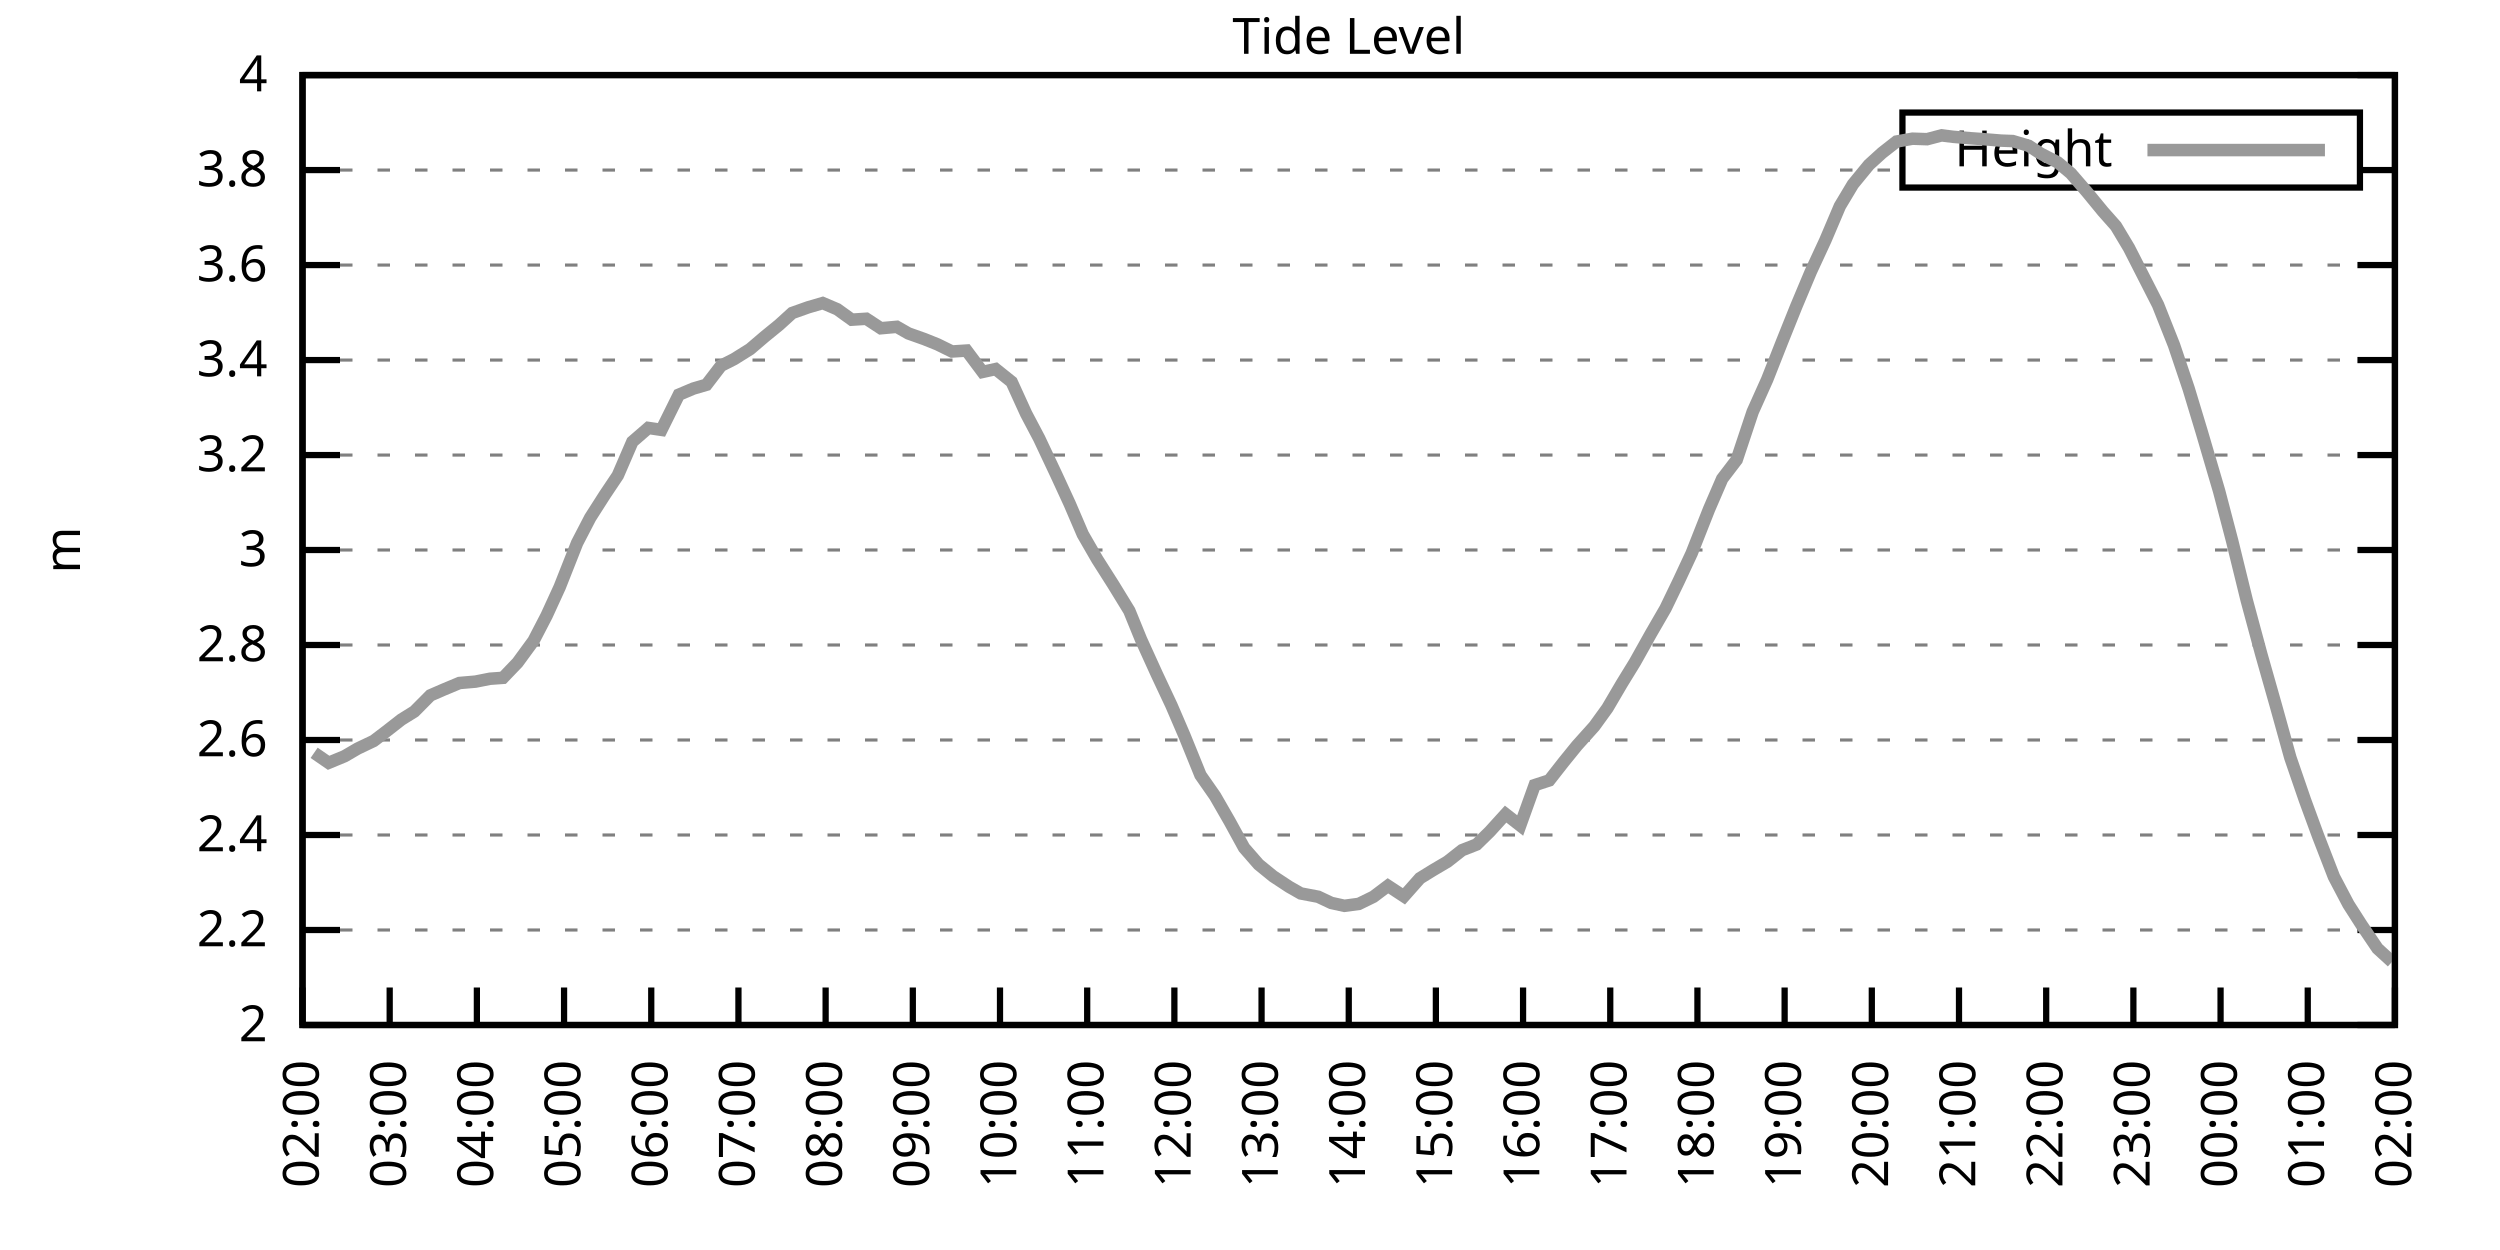
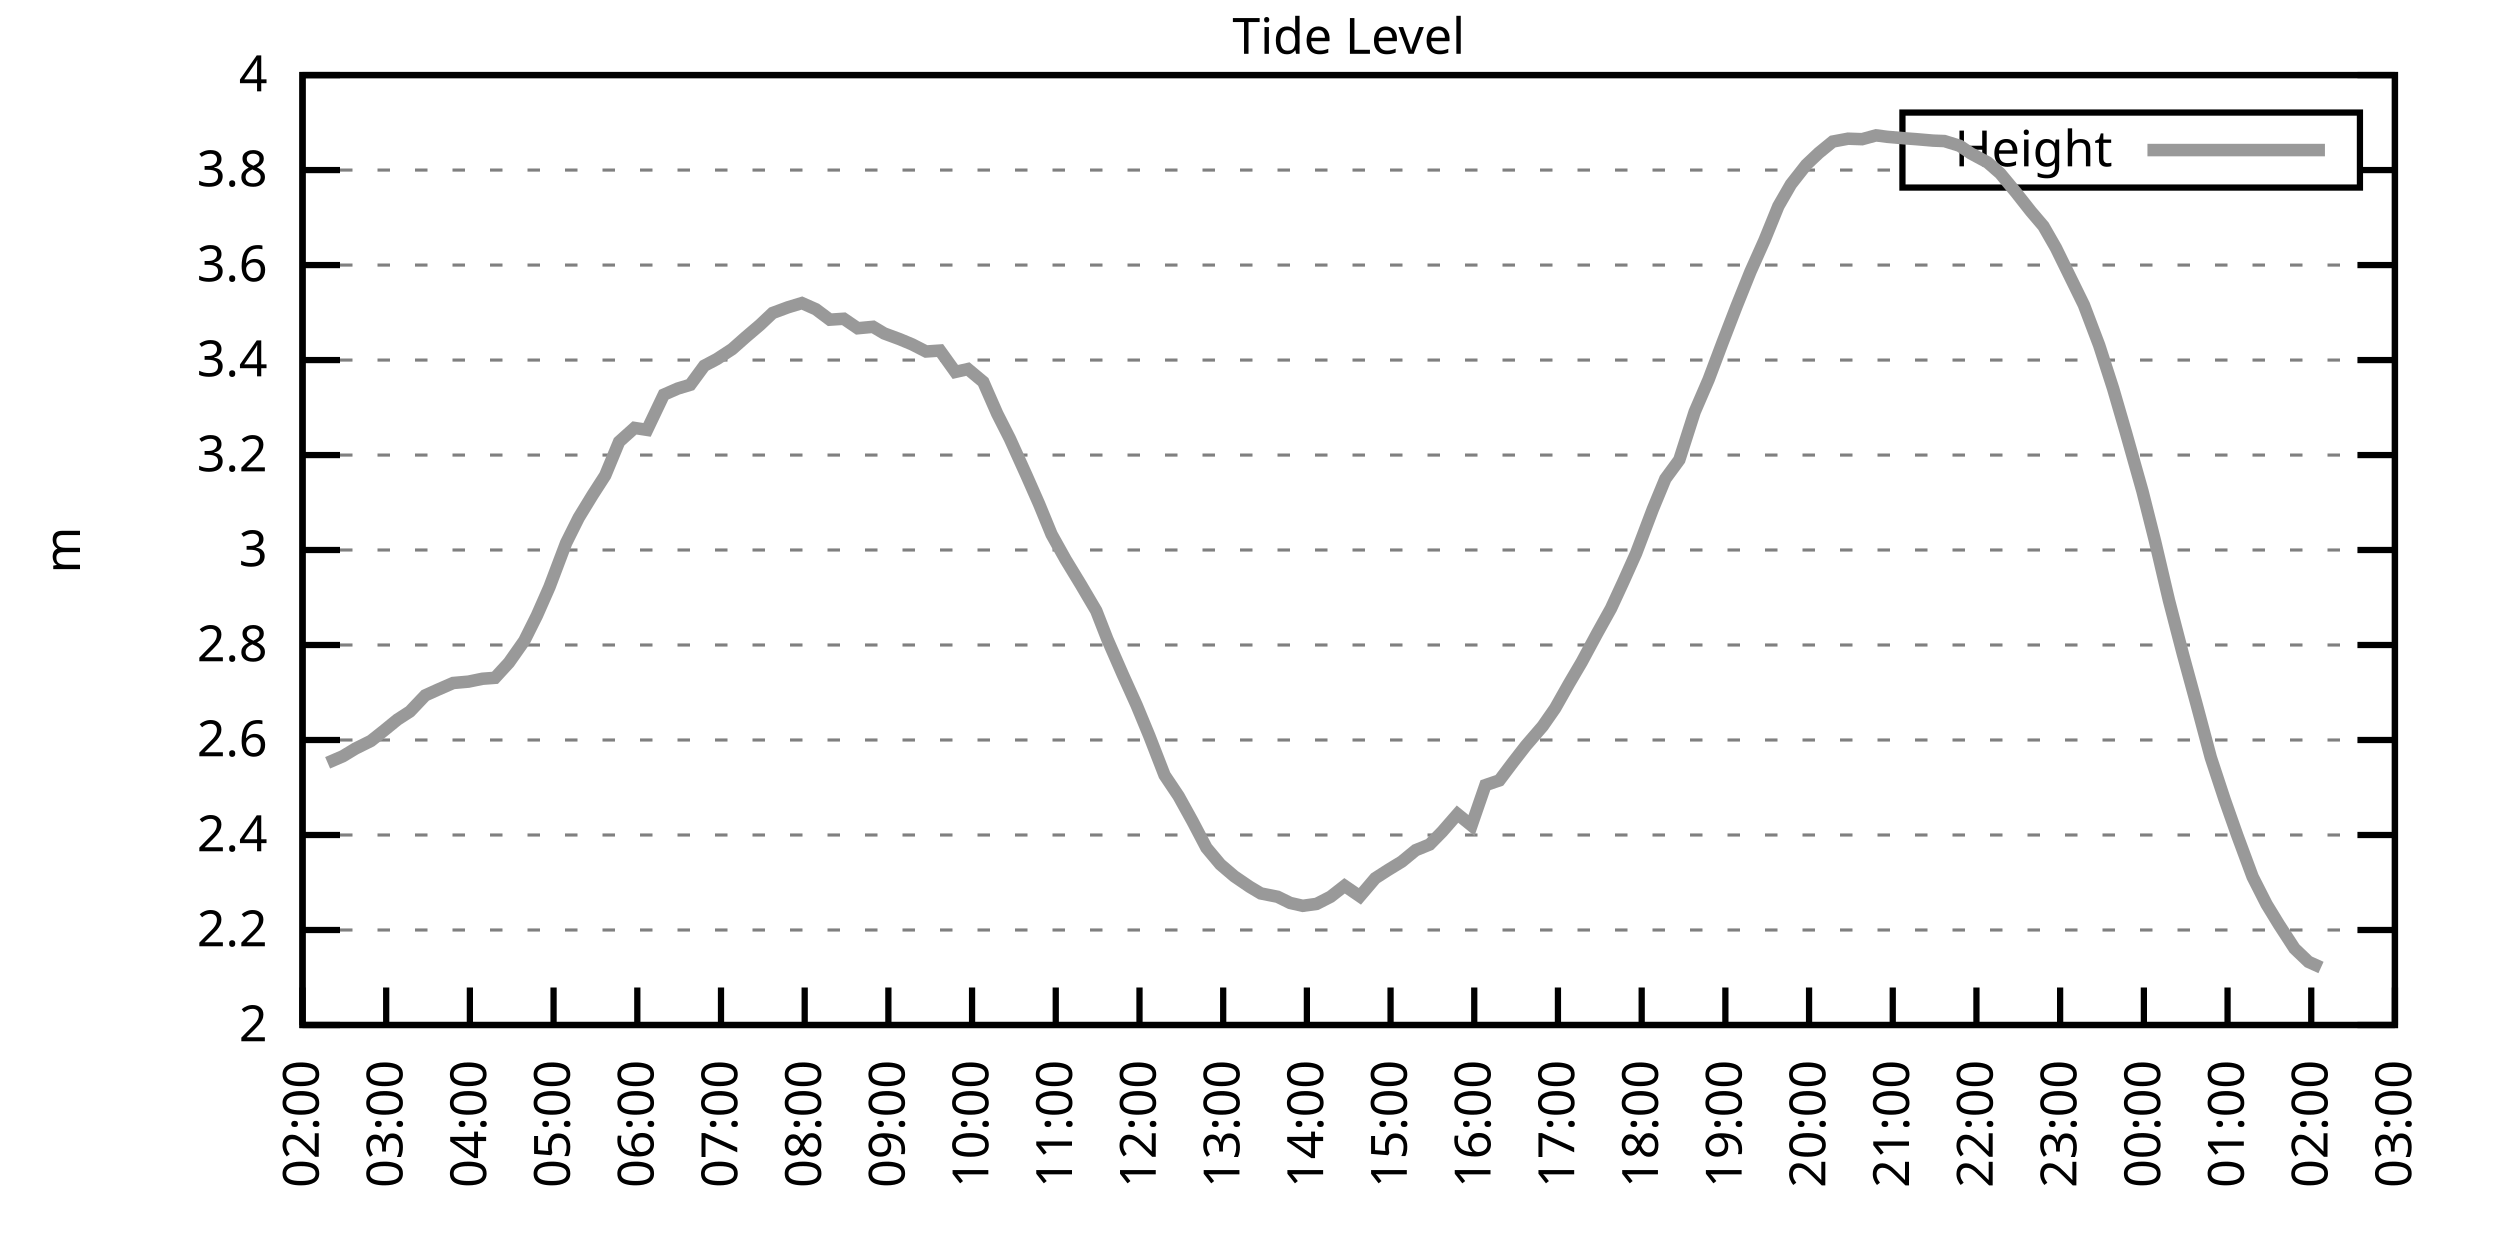
<svg xmlns="http://www.w3.org/2000/svg" xmlns:xlink="http://www.w3.org/1999/xlink" width="400" height="200" viewBox="0 0 400 200">
  <g id="gnuplot_canvas">
    <rect x="0" y="0" width="400" height="200" fill="none" />
    <defs>
      <circle id="gpDot" r="0.5" stroke-width="0.5" stroke="currentColor" />
      <path id="gpPt0" stroke-width="0.333" stroke="currentColor" d="M-1,0 h2 M0,-1 v2" />
      <path id="gpPt1" stroke-width="0.333" stroke="currentColor" d="M-1,-1 L1,1 M1,-1 L-1,1" />
      <path id="gpPt2" stroke-width="0.333" stroke="currentColor" d="M-1,0 L1,0 M0,-1 L0,1 M-1,-1 L1,1 M-1,1 L1,-1" />
      <rect id="gpPt3" stroke-width="0.333" stroke="currentColor" x="-1" y="-1" width="2" height="2" />
      <rect id="gpPt4" stroke-width="0.333" stroke="currentColor" fill="currentColor" x="-1" y="-1" width="2" height="2" />
      <circle id="gpPt5" stroke-width="0.333" stroke="currentColor" cx="0" cy="0" r="1" />
      <use xlink:href="#gpPt5" id="gpPt6" fill="currentColor" stroke="none" />
      <path id="gpPt7" stroke-width="0.333" stroke="currentColor" d="M0,-1.33 L-1.33,0.67 L1.33,0.67 z" />
      <use xlink:href="#gpPt7" id="gpPt8" fill="currentColor" stroke="none" />
      <use xlink:href="#gpPt7" id="gpPt9" stroke="currentColor" transform="rotate(180)" />
      <use xlink:href="#gpPt9" id="gpPt10" fill="currentColor" stroke="none" />
      <use xlink:href="#gpPt3" id="gpPt11" stroke="currentColor" transform="rotate(45)" />
      <use xlink:href="#gpPt11" id="gpPt12" fill="currentColor" stroke="none" />
      <path id="gpPt13" stroke-width="0.333" stroke="currentColor" d="M0,1.330 L1.265,0.411 L0.782,-1.067 L-0.782,-1.076 L-1.265,0.411 z" />
      <use xlink:href="#gpPt13" id="gpPt14" fill="currentColor" stroke="none" />
      <filter id="textbox" filterUnits="objectBoundingBox" x="0" y="0" height="1" width="1">
        <feFlood flood-color="white" flood-opacity="1" result="bgnd" />
        <feComposite in="SourceGraphic" in2="bgnd" operator="atop" />
      </filter>
      <filter id="greybox" filterUnits="objectBoundingBox" x="0" y="0" height="1" width="1">
        <feFlood flood-color="lightgrey" flood-opacity="1" result="grey" />
        <feComposite in="SourceGraphic" in2="grey" operator="atop" />
      </filter>
    </defs>
    <g fill="none" color="white" stroke="currentColor" stroke-width="1.00" stroke-linecap="butt" stroke-linejoin="miter">
</g>
    <g fill="none" color="black" stroke="currentColor" stroke-width="1.00" stroke-linecap="butt" stroke-linejoin="miter">
      <g stroke="none" shape-rendering="crispEdges">
        <polygon fill="rgb(255, 255, 255)" points="48.40,164.00 383.18,164.00 383.18,12.02 48.40,12.02 " />
      </g>
    </g>
    <g fill="none" color="black" stroke="currentColor" stroke-width="1.00" stroke-linecap="butt" stroke-linejoin="miter">
</g>
    <g fill="none" color="black" stroke="black" stroke-width="0.50" stroke-linecap="butt" stroke-linejoin="miter">
</g>
    <g fill="none" color="gray" stroke="currentColor" stroke-width="0.50" stroke-linecap="butt" stroke-linejoin="miter">
      <path stroke="gray" stroke-dasharray="2,4" class="gridline" d="M48.40,164.00 L383.19,164.00  " />
    </g>
    <g fill="none" color="gray" stroke="gray" stroke-width="1.00" stroke-linecap="butt" stroke-linejoin="miter">
</g>
    <g fill="none" color="black" stroke="currentColor" stroke-width="1.00" stroke-linecap="butt" stroke-linejoin="miter">
      <path stroke="black" d="M48.40,164.00 L54.40,164.00 M383.19,164.00 L377.19,164.00  " />
      <g transform="translate(42.80,166.60)" stroke="none" fill="black" font-family="Sans" font-size="8.00" text-anchor="end">
        <text>
          <tspan font-family="Sans"> 2</tspan>
        </text>
      </g>
    </g>
    <g fill="none" color="black" stroke="currentColor" stroke-width="1.00" stroke-linecap="butt" stroke-linejoin="miter">
</g>
    <g fill="none" color="black" stroke="black" stroke-width="0.50" stroke-linecap="butt" stroke-linejoin="miter">
</g>
    <g fill="none" color="gray" stroke="currentColor" stroke-width="0.50" stroke-linecap="butt" stroke-linejoin="miter">
      <path stroke="gray" stroke-dasharray="2,4" class="gridline" d="M48.40,148.80 L383.19,148.80  " />
    </g>
    <g fill="none" color="gray" stroke="gray" stroke-width="1.00" stroke-linecap="butt" stroke-linejoin="miter">
</g>
    <g fill="none" color="black" stroke="currentColor" stroke-width="1.00" stroke-linecap="butt" stroke-linejoin="miter">
      <path stroke="black" d="M48.40,148.80 L54.40,148.80 M383.19,148.80 L377.19,148.80  " />
      <g transform="translate(42.80,151.40)" stroke="none" fill="black" font-family="Sans" font-size="8.00" text-anchor="end">
        <text>
          <tspan font-family="Sans"> 2.2</tspan>
        </text>
      </g>
    </g>
    <g fill="none" color="black" stroke="currentColor" stroke-width="1.00" stroke-linecap="butt" stroke-linejoin="miter">
</g>
    <g fill="none" color="black" stroke="black" stroke-width="0.50" stroke-linecap="butt" stroke-linejoin="miter">
</g>
    <g fill="none" color="gray" stroke="currentColor" stroke-width="0.50" stroke-linecap="butt" stroke-linejoin="miter">
      <path stroke="gray" stroke-dasharray="2,4" class="gridline" d="M48.40,133.60 L383.19,133.60  " />
    </g>
    <g fill="none" color="gray" stroke="gray" stroke-width="1.00" stroke-linecap="butt" stroke-linejoin="miter">
</g>
    <g fill="none" color="black" stroke="currentColor" stroke-width="1.00" stroke-linecap="butt" stroke-linejoin="miter">
      <path stroke="black" d="M48.40,133.60 L54.40,133.60 M383.19,133.60 L377.19,133.60  " />
      <g transform="translate(42.80,136.20)" stroke="none" fill="black" font-family="Sans" font-size="8.00" text-anchor="end">
        <text>
          <tspan font-family="Sans"> 2.4</tspan>
        </text>
      </g>
    </g>
    <g fill="none" color="black" stroke="currentColor" stroke-width="1.00" stroke-linecap="butt" stroke-linejoin="miter">
</g>
    <g fill="none" color="black" stroke="black" stroke-width="0.50" stroke-linecap="butt" stroke-linejoin="miter">
</g>
    <g fill="none" color="gray" stroke="currentColor" stroke-width="0.50" stroke-linecap="butt" stroke-linejoin="miter">
      <path stroke="gray" stroke-dasharray="2,4" class="gridline" d="M48.40,118.40 L383.19,118.40  " />
    </g>
    <g fill="none" color="gray" stroke="gray" stroke-width="1.00" stroke-linecap="butt" stroke-linejoin="miter">
</g>
    <g fill="none" color="black" stroke="currentColor" stroke-width="1.00" stroke-linecap="butt" stroke-linejoin="miter">
      <path stroke="black" d="M48.40,118.40 L54.40,118.40 M383.19,118.40 L377.19,118.40  " />
      <g transform="translate(42.80,121.00)" stroke="none" fill="black" font-family="Sans" font-size="8.00" text-anchor="end">
        <text>
          <tspan font-family="Sans"> 2.6</tspan>
        </text>
      </g>
    </g>
    <g fill="none" color="black" stroke="currentColor" stroke-width="1.00" stroke-linecap="butt" stroke-linejoin="miter">
</g>
    <g fill="none" color="black" stroke="black" stroke-width="0.50" stroke-linecap="butt" stroke-linejoin="miter">
</g>
    <g fill="none" color="gray" stroke="currentColor" stroke-width="0.50" stroke-linecap="butt" stroke-linejoin="miter">
      <path stroke="gray" stroke-dasharray="2,4" class="gridline" d="M48.40,103.20 L383.19,103.20  " />
    </g>
    <g fill="none" color="gray" stroke="gray" stroke-width="1.00" stroke-linecap="butt" stroke-linejoin="miter">
</g>
    <g fill="none" color="black" stroke="currentColor" stroke-width="1.00" stroke-linecap="butt" stroke-linejoin="miter">
      <path stroke="black" d="M48.40,103.20 L54.40,103.20 M383.19,103.20 L377.19,103.20  " />
      <g transform="translate(42.80,105.80)" stroke="none" fill="black" font-family="Sans" font-size="8.00" text-anchor="end">
        <text>
          <tspan font-family="Sans"> 2.8</tspan>
        </text>
      </g>
    </g>
    <g fill="none" color="black" stroke="currentColor" stroke-width="1.00" stroke-linecap="butt" stroke-linejoin="miter">
</g>
    <g fill="none" color="black" stroke="black" stroke-width="0.50" stroke-linecap="butt" stroke-linejoin="miter">
</g>
    <g fill="none" color="gray" stroke="currentColor" stroke-width="0.50" stroke-linecap="butt" stroke-linejoin="miter">
      <path stroke="gray" stroke-dasharray="2,4" class="gridline" d="M48.40,88.00 L383.19,88.00  " />
    </g>
    <g fill="none" color="gray" stroke="gray" stroke-width="1.00" stroke-linecap="butt" stroke-linejoin="miter">
</g>
    <g fill="none" color="black" stroke="currentColor" stroke-width="1.00" stroke-linecap="butt" stroke-linejoin="miter">
      <path stroke="black" d="M48.40,88.00 L54.40,88.00 M383.19,88.00 L377.19,88.00  " />
      <g transform="translate(42.80,90.60)" stroke="none" fill="black" font-family="Sans" font-size="8.00" text-anchor="end">
        <text>
          <tspan font-family="Sans"> 3</tspan>
        </text>
      </g>
    </g>
    <g fill="none" color="black" stroke="currentColor" stroke-width="1.00" stroke-linecap="butt" stroke-linejoin="miter">
</g>
    <g fill="none" color="black" stroke="black" stroke-width="0.50" stroke-linecap="butt" stroke-linejoin="miter">
</g>
    <g fill="none" color="gray" stroke="currentColor" stroke-width="0.50" stroke-linecap="butt" stroke-linejoin="miter">
      <path stroke="gray" stroke-dasharray="2,4" class="gridline" d="M48.40,72.81 L383.19,72.81  " />
    </g>
    <g fill="none" color="gray" stroke="gray" stroke-width="1.00" stroke-linecap="butt" stroke-linejoin="miter">
</g>
    <g fill="none" color="black" stroke="currentColor" stroke-width="1.00" stroke-linecap="butt" stroke-linejoin="miter">
      <path stroke="black" d="M48.40,72.81 L54.40,72.81 M383.19,72.81 L377.19,72.81  " />
      <g transform="translate(42.80,75.41)" stroke="none" fill="black" font-family="Sans" font-size="8.00" text-anchor="end">
        <text>
          <tspan font-family="Sans"> 3.2</tspan>
        </text>
      </g>
    </g>
    <g fill="none" color="black" stroke="currentColor" stroke-width="1.00" stroke-linecap="butt" stroke-linejoin="miter">
</g>
    <g fill="none" color="black" stroke="black" stroke-width="0.50" stroke-linecap="butt" stroke-linejoin="miter">
</g>
    <g fill="none" color="gray" stroke="currentColor" stroke-width="0.50" stroke-linecap="butt" stroke-linejoin="miter">
      <path stroke="gray" stroke-dasharray="2,4" class="gridline" d="M48.40,57.61 L383.19,57.61  " />
    </g>
    <g fill="none" color="gray" stroke="gray" stroke-width="1.00" stroke-linecap="butt" stroke-linejoin="miter">
</g>
    <g fill="none" color="black" stroke="currentColor" stroke-width="1.00" stroke-linecap="butt" stroke-linejoin="miter">
      <path stroke="black" d="M48.40,57.61 L54.40,57.61 M383.19,57.61 L377.19,57.61  " />
      <g transform="translate(42.80,60.21)" stroke="none" fill="black" font-family="Sans" font-size="8.00" text-anchor="end">
        <text>
          <tspan font-family="Sans"> 3.4</tspan>
        </text>
      </g>
    </g>
    <g fill="none" color="black" stroke="currentColor" stroke-width="1.00" stroke-linecap="butt" stroke-linejoin="miter">
</g>
    <g fill="none" color="black" stroke="black" stroke-width="0.50" stroke-linecap="butt" stroke-linejoin="miter">
</g>
    <g fill="none" color="gray" stroke="currentColor" stroke-width="0.50" stroke-linecap="butt" stroke-linejoin="miter">
      <path stroke="gray" stroke-dasharray="2,4" class="gridline" d="M48.40,42.41 L383.19,42.41  " />
    </g>
    <g fill="none" color="gray" stroke="gray" stroke-width="1.00" stroke-linecap="butt" stroke-linejoin="miter">
</g>
    <g fill="none" color="black" stroke="currentColor" stroke-width="1.00" stroke-linecap="butt" stroke-linejoin="miter">
      <path stroke="black" d="M48.40,42.41 L54.40,42.41 M383.19,42.41 L377.19,42.41  " />
      <g transform="translate(42.80,45.01)" stroke="none" fill="black" font-family="Sans" font-size="8.00" text-anchor="end">
        <text>
          <tspan font-family="Sans"> 3.6</tspan>
        </text>
      </g>
    </g>
    <g fill="none" color="black" stroke="currentColor" stroke-width="1.00" stroke-linecap="butt" stroke-linejoin="miter">
</g>
    <g fill="none" color="black" stroke="black" stroke-width="0.50" stroke-linecap="butt" stroke-linejoin="miter">
</g>
    <g fill="none" color="gray" stroke="currentColor" stroke-width="0.50" stroke-linecap="butt" stroke-linejoin="miter">
      <path stroke="gray" stroke-dasharray="2,4" class="gridline" d="M48.40,27.21 L304.39,27.21 M377.59,27.21 L383.19,27.21  " />
    </g>
    <g fill="none" color="gray" stroke="gray" stroke-width="1.00" stroke-linecap="butt" stroke-linejoin="miter">
</g>
    <g fill="none" color="black" stroke="currentColor" stroke-width="1.00" stroke-linecap="butt" stroke-linejoin="miter">
      <path stroke="black" d="M48.40,27.21 L54.40,27.21 M383.19,27.21 L377.19,27.21  " />
      <g transform="translate(42.80,29.81)" stroke="none" fill="black" font-family="Sans" font-size="8.00" text-anchor="end">
        <text>
          <tspan font-family="Sans"> 3.8</tspan>
        </text>
      </g>
    </g>
    <g fill="none" color="black" stroke="currentColor" stroke-width="1.00" stroke-linecap="butt" stroke-linejoin="miter">
</g>
    <g fill="none" color="black" stroke="black" stroke-width="0.50" stroke-linecap="butt" stroke-linejoin="miter">
</g>
    <g fill="none" color="gray" stroke="currentColor" stroke-width="0.50" stroke-linecap="butt" stroke-linejoin="miter">
      <path stroke="gray" stroke-dasharray="2,4" class="gridline" d="M48.40,12.01 L383.19,12.01  " />
    </g>
    <g fill="none" color="gray" stroke="gray" stroke-width="1.00" stroke-linecap="butt" stroke-linejoin="miter">
</g>
    <g fill="none" color="black" stroke="currentColor" stroke-width="1.00" stroke-linecap="butt" stroke-linejoin="miter">
      <path stroke="black" d="M48.40,12.01 L54.40,12.01 M383.19,12.01 L377.19,12.01  " />
      <g transform="translate(42.80,14.61)" stroke="none" fill="black" font-family="Sans" font-size="8.00" text-anchor="end">
        <text>
          <tspan font-family="Sans"> 4</tspan>
        </text>
      </g>
    </g>
    <g fill="none" color="black" stroke="currentColor" stroke-width="1.00" stroke-linecap="butt" stroke-linejoin="miter">
      <path stroke="black" d="M48.40,164.00 L48.40,158.00  " />
      <g transform="translate(51.00,169.60) rotate(270.00)" stroke="none" fill="black" font-family="Sans" font-size="8.00" text-anchor="end">
        <text>
          <tspan font-family="Sans">02:00</tspan>
        </text>
      </g>
    </g>
    <g fill="none" color="black" stroke="currentColor" stroke-width="1.00" stroke-linecap="butt" stroke-linejoin="miter">
-       <path stroke="black" d="M62.35,164.00 L62.35,158.00  " />
-       <g transform="translate(64.95,169.60) rotate(270.00)" stroke="none" fill="black" font-family="Sans" font-size="8.00" text-anchor="end">
+       <path stroke="black" d="M61.79,164.00 L61.79,158.00  " />
+       <g transform="translate(64.39,169.60) rotate(270.00)" stroke="none" fill="black" font-family="Sans" font-size="8.00" text-anchor="end">
        <text>
          <tspan font-family="Sans">03:00</tspan>
        </text>
      </g>
    </g>
    <g fill="none" color="black" stroke="currentColor" stroke-width="1.00" stroke-linecap="butt" stroke-linejoin="miter">
-       <path stroke="black" d="M76.30,164.00 L76.30,158.00  " />
-       <g transform="translate(78.90,169.60) rotate(270.00)" stroke="none" fill="black" font-family="Sans" font-size="8.00" text-anchor="end">
+       <path stroke="black" d="M75.18,164.00 L75.18,158.00  " />
+       <g transform="translate(77.78,169.60) rotate(270.00)" stroke="none" fill="black" font-family="Sans" font-size="8.00" text-anchor="end">
        <text>
          <tspan font-family="Sans">04:00</tspan>
        </text>
      </g>
    </g>
    <g fill="none" color="black" stroke="currentColor" stroke-width="1.00" stroke-linecap="butt" stroke-linejoin="miter">
-       <path stroke="black" d="M90.25,164.00 L90.25,158.00  " />
-       <g transform="translate(92.85,169.60) rotate(270.00)" stroke="none" fill="black" font-family="Sans" font-size="8.00" text-anchor="end">
+       <path stroke="black" d="M88.57,164.00 L88.57,158.00  " />
+       <g transform="translate(91.17,169.60) rotate(270.00)" stroke="none" fill="black" font-family="Sans" font-size="8.00" text-anchor="end">
        <text>
          <tspan font-family="Sans">05:00</tspan>
        </text>
      </g>
    </g>
    <g fill="none" color="black" stroke="currentColor" stroke-width="1.00" stroke-linecap="butt" stroke-linejoin="miter">
-       <path stroke="black" d="M104.20,164.00 L104.20,158.00  " />
-       <g transform="translate(106.80,169.60) rotate(270.00)" stroke="none" fill="black" font-family="Sans" font-size="8.00" text-anchor="end">
+       <path stroke="black" d="M101.97,164.00 L101.97,158.00  " />
+       <g transform="translate(104.57,169.60) rotate(270.00)" stroke="none" fill="black" font-family="Sans" font-size="8.00" text-anchor="end">
        <text>
          <tspan font-family="Sans">06:00</tspan>
        </text>
      </g>
    </g>
    <g fill="none" color="black" stroke="currentColor" stroke-width="1.00" stroke-linecap="butt" stroke-linejoin="miter">
-       <path stroke="black" d="M118.15,164.00 L118.15,158.00  " />
-       <g transform="translate(120.75,169.60) rotate(270.00)" stroke="none" fill="black" font-family="Sans" font-size="8.00" text-anchor="end">
+       <path stroke="black" d="M115.36,164.00 L115.36,158.00  " />
+       <g transform="translate(117.96,169.60) rotate(270.00)" stroke="none" fill="black" font-family="Sans" font-size="8.00" text-anchor="end">
        <text>
          <tspan font-family="Sans">07:00</tspan>
        </text>
      </g>
    </g>
    <g fill="none" color="black" stroke="currentColor" stroke-width="1.00" stroke-linecap="butt" stroke-linejoin="miter">
-       <path stroke="black" d="M132.10,164.00 L132.10,158.00  " />
-       <g transform="translate(134.70,169.60) rotate(270.00)" stroke="none" fill="black" font-family="Sans" font-size="8.00" text-anchor="end">
+       <path stroke="black" d="M128.75,164.00 L128.75,158.00  " />
+       <g transform="translate(131.35,169.60) rotate(270.00)" stroke="none" fill="black" font-family="Sans" font-size="8.00" text-anchor="end">
        <text>
          <tspan font-family="Sans">08:00</tspan>
        </text>
      </g>
    </g>
    <g fill="none" color="black" stroke="currentColor" stroke-width="1.00" stroke-linecap="butt" stroke-linejoin="miter">
-       <path stroke="black" d="M146.05,164.00 L146.05,158.00  " />
-       <g transform="translate(148.65,169.60) rotate(270.00)" stroke="none" fill="black" font-family="Sans" font-size="8.00" text-anchor="end">
+       <path stroke="black" d="M142.14,164.00 L142.14,158.00  " />
+       <g transform="translate(144.74,169.60) rotate(270.00)" stroke="none" fill="black" font-family="Sans" font-size="8.00" text-anchor="end">
        <text>
          <tspan font-family="Sans">09:00</tspan>
        </text>
      </g>
    </g>
    <g fill="none" color="black" stroke="currentColor" stroke-width="1.00" stroke-linecap="butt" stroke-linejoin="miter">
-       <path stroke="black" d="M160.00,164.00 L160.00,158.00  " />
-       <g transform="translate(162.60,169.60) rotate(270.00)" stroke="none" fill="black" font-family="Sans" font-size="8.00" text-anchor="end">
+       <path stroke="black" d="M155.53,164.00 L155.53,158.00  " />
+       <g transform="translate(158.13,169.60) rotate(270.00)" stroke="none" fill="black" font-family="Sans" font-size="8.00" text-anchor="end">
        <text>
          <tspan font-family="Sans">10:00</tspan>
        </text>
      </g>
    </g>
    <g fill="none" color="black" stroke="currentColor" stroke-width="1.00" stroke-linecap="butt" stroke-linejoin="miter">
-       <path stroke="black" d="M173.95,164.00 L173.95,158.00  " />
-       <g transform="translate(176.55,169.60) rotate(270.00)" stroke="none" fill="black" font-family="Sans" font-size="8.00" text-anchor="end">
+       <path stroke="black" d="M168.92,164.00 L168.92,158.00  " />
+       <g transform="translate(171.52,169.60) rotate(270.00)" stroke="none" fill="black" font-family="Sans" font-size="8.00" text-anchor="end">
        <text>
          <tspan font-family="Sans">11:00</tspan>
        </text>
      </g>
    </g>
    <g fill="none" color="black" stroke="currentColor" stroke-width="1.00" stroke-linecap="butt" stroke-linejoin="miter">
-       <path stroke="black" d="M187.90,164.00 L187.90,158.00  " />
-       <g transform="translate(190.50,169.60) rotate(270.00)" stroke="none" fill="black" font-family="Sans" font-size="8.00" text-anchor="end">
+       <path stroke="black" d="M182.32,164.00 L182.32,158.00  " />
+       <g transform="translate(184.92,169.60) rotate(270.00)" stroke="none" fill="black" font-family="Sans" font-size="8.00" text-anchor="end">
        <text>
          <tspan font-family="Sans">12:00</tspan>
        </text>
      </g>
    </g>
    <g fill="none" color="black" stroke="currentColor" stroke-width="1.00" stroke-linecap="butt" stroke-linejoin="miter">
-       <path stroke="black" d="M201.85,164.00 L201.85,158.00  " />
-       <g transform="translate(204.45,169.60) rotate(270.00)" stroke="none" fill="black" font-family="Sans" font-size="8.00" text-anchor="end">
+       <path stroke="black" d="M195.71,164.00 L195.71,158.00  " />
+       <g transform="translate(198.31,169.60) rotate(270.00)" stroke="none" fill="black" font-family="Sans" font-size="8.00" text-anchor="end">
        <text>
          <tspan font-family="Sans">13:00</tspan>
        </text>
      </g>
    </g>
    <g fill="none" color="black" stroke="currentColor" stroke-width="1.00" stroke-linecap="butt" stroke-linejoin="miter">
-       <path stroke="black" d="M215.80,164.00 L215.80,158.00  " />
-       <g transform="translate(218.40,169.60) rotate(270.00)" stroke="none" fill="black" font-family="Sans" font-size="8.00" text-anchor="end">
+       <path stroke="black" d="M209.10,164.00 L209.10,158.00  " />
+       <g transform="translate(211.70,169.60) rotate(270.00)" stroke="none" fill="black" font-family="Sans" font-size="8.00" text-anchor="end">
        <text>
          <tspan font-family="Sans">14:00</tspan>
        </text>
      </g>
    </g>
    <g fill="none" color="black" stroke="currentColor" stroke-width="1.00" stroke-linecap="butt" stroke-linejoin="miter">
-       <path stroke="black" d="M229.74,164.00 L229.74,158.00  " />
-       <g transform="translate(232.34,169.60) rotate(270.00)" stroke="none" fill="black" font-family="Sans" font-size="8.00" text-anchor="end">
+       <path stroke="black" d="M222.49,164.00 L222.49,158.00  " />
+       <g transform="translate(225.09,169.60) rotate(270.00)" stroke="none" fill="black" font-family="Sans" font-size="8.00" text-anchor="end">
        <text>
          <tspan font-family="Sans">15:00</tspan>
        </text>
      </g>
    </g>
    <g fill="none" color="black" stroke="currentColor" stroke-width="1.00" stroke-linecap="butt" stroke-linejoin="miter">
-       <path stroke="black" d="M243.69,164.00 L243.69,158.00  " />
-       <g transform="translate(246.29,169.60) rotate(270.00)" stroke="none" fill="black" font-family="Sans" font-size="8.00" text-anchor="end">
+       <path stroke="black" d="M235.88,164.00 L235.88,158.00  " />
+       <g transform="translate(238.48,169.60) rotate(270.00)" stroke="none" fill="black" font-family="Sans" font-size="8.00" text-anchor="end">
        <text>
          <tspan font-family="Sans">16:00</tspan>
        </text>
      </g>
    </g>
    <g fill="none" color="black" stroke="currentColor" stroke-width="1.00" stroke-linecap="butt" stroke-linejoin="miter">
-       <path stroke="black" d="M257.64,164.00 L257.64,158.00  " />
-       <g transform="translate(260.24,169.60) rotate(270.00)" stroke="none" fill="black" font-family="Sans" font-size="8.00" text-anchor="end">
+       <path stroke="black" d="M249.27,164.00 L249.27,158.00  " />
+       <g transform="translate(251.87,169.60) rotate(270.00)" stroke="none" fill="black" font-family="Sans" font-size="8.00" text-anchor="end">
        <text>
          <tspan font-family="Sans">17:00</tspan>
        </text>
      </g>
    </g>
    <g fill="none" color="black" stroke="currentColor" stroke-width="1.00" stroke-linecap="butt" stroke-linejoin="miter">
-       <path stroke="black" d="M271.59,164.00 L271.59,158.00  " />
-       <g transform="translate(274.19,169.60) rotate(270.00)" stroke="none" fill="black" font-family="Sans" font-size="8.00" text-anchor="end">
+       <path stroke="black" d="M262.67,164.00 L262.67,158.00  " />
+       <g transform="translate(265.27,169.60) rotate(270.00)" stroke="none" fill="black" font-family="Sans" font-size="8.00" text-anchor="end">
        <text>
          <tspan font-family="Sans">18:00</tspan>
        </text>
      </g>
    </g>
    <g fill="none" color="black" stroke="currentColor" stroke-width="1.00" stroke-linecap="butt" stroke-linejoin="miter">
-       <path stroke="black" d="M285.54,164.00 L285.54,158.00  " />
-       <g transform="translate(288.14,169.60) rotate(270.00)" stroke="none" fill="black" font-family="Sans" font-size="8.00" text-anchor="end">
+       <path stroke="black" d="M276.06,164.00 L276.06,158.00  " />
+       <g transform="translate(278.66,169.60) rotate(270.00)" stroke="none" fill="black" font-family="Sans" font-size="8.00" text-anchor="end">
        <text>
          <tspan font-family="Sans">19:00</tspan>
        </text>
      </g>
    </g>
    <g fill="none" color="black" stroke="currentColor" stroke-width="1.00" stroke-linecap="butt" stroke-linejoin="miter">
-       <path stroke="black" d="M299.49,164.00 L299.49,158.00  " />
-       <g transform="translate(302.09,169.60) rotate(270.00)" stroke="none" fill="black" font-family="Sans" font-size="8.00" text-anchor="end">
+       <path stroke="black" d="M289.45,164.00 L289.45,158.00  " />
+       <g transform="translate(292.05,169.60) rotate(270.00)" stroke="none" fill="black" font-family="Sans" font-size="8.00" text-anchor="end">
        <text>
          <tspan font-family="Sans">20:00</tspan>
        </text>
      </g>
    </g>
    <g fill="none" color="black" stroke="currentColor" stroke-width="1.00" stroke-linecap="butt" stroke-linejoin="miter">
-       <path stroke="black" d="M313.44,164.00 L313.44,158.00  " />
-       <g transform="translate(316.04,169.60) rotate(270.00)" stroke="none" fill="black" font-family="Sans" font-size="8.00" text-anchor="end">
+       <path stroke="black" d="M302.84,164.00 L302.84,158.00  " />
+       <g transform="translate(305.44,169.60) rotate(270.00)" stroke="none" fill="black" font-family="Sans" font-size="8.00" text-anchor="end">
        <text>
          <tspan font-family="Sans">21:00</tspan>
        </text>
      </g>
    </g>
    <g fill="none" color="black" stroke="currentColor" stroke-width="1.00" stroke-linecap="butt" stroke-linejoin="miter">
-       <path stroke="black" d="M327.39,164.00 L327.39,158.00  " />
-       <g transform="translate(329.99,169.60) rotate(270.00)" stroke="none" fill="black" font-family="Sans" font-size="8.00" text-anchor="end">
+       <path stroke="black" d="M316.23,164.00 L316.23,158.00  " />
+       <g transform="translate(318.83,169.60) rotate(270.00)" stroke="none" fill="black" font-family="Sans" font-size="8.00" text-anchor="end">
        <text>
          <tspan font-family="Sans">22:00</tspan>
        </text>
      </g>
    </g>
    <g fill="none" color="black" stroke="currentColor" stroke-width="1.00" stroke-linecap="butt" stroke-linejoin="miter">
-       <path stroke="black" d="M341.34,164.00 L341.34,158.00  " />
-       <g transform="translate(343.94,169.60) rotate(270.00)" stroke="none" fill="black" font-family="Sans" font-size="8.00" text-anchor="end">
+       <path stroke="black" d="M329.62,164.00 L329.62,158.00  " />
+       <g transform="translate(332.22,169.60) rotate(270.00)" stroke="none" fill="black" font-family="Sans" font-size="8.00" text-anchor="end">
        <text>
          <tspan font-family="Sans">23:00</tspan>
        </text>
      </g>
    </g>
    <g fill="none" color="black" stroke="currentColor" stroke-width="1.00" stroke-linecap="butt" stroke-linejoin="miter">
-       <path stroke="black" d="M355.29,164.00 L355.29,158.00  " />
-       <g transform="translate(357.89,169.60) rotate(270.00)" stroke="none" fill="black" font-family="Sans" font-size="8.00" text-anchor="end">
+       <path stroke="black" d="M343.02,164.00 L343.02,158.00  " />
+       <g transform="translate(345.62,169.60) rotate(270.00)" stroke="none" fill="black" font-family="Sans" font-size="8.00" text-anchor="end">
        <text>
          <tspan font-family="Sans">00:00</tspan>
        </text>
      </g>
    </g>
    <g fill="none" color="black" stroke="currentColor" stroke-width="1.00" stroke-linecap="butt" stroke-linejoin="miter">
-       <path stroke="black" d="M369.24,164.00 L369.24,158.00  " />
-       <g transform="translate(371.84,169.60) rotate(270.00)" stroke="none" fill="black" font-family="Sans" font-size="8.00" text-anchor="end">
+       <path stroke="black" d="M356.41,164.00 L356.41,158.00  " />
+       <g transform="translate(359.01,169.60) rotate(270.00)" stroke="none" fill="black" font-family="Sans" font-size="8.00" text-anchor="end">
        <text>
          <tspan font-family="Sans">01:00</tspan>
+         </text>
+       </g>
+     </g>
+     <g fill="none" color="black" stroke="currentColor" stroke-width="1.00" stroke-linecap="butt" stroke-linejoin="miter">
+       <path stroke="black" d="M369.80,164.00 L369.80,158.00  " />
+       <g transform="translate(372.40,169.60) rotate(270.00)" stroke="none" fill="black" font-family="Sans" font-size="8.00" text-anchor="end">
+         <text>
+           <tspan font-family="Sans">02:00</tspan>
        </text>
      </g>
    </g>
    <g fill="none" color="black" stroke="currentColor" stroke-width="1.00" stroke-linecap="butt" stroke-linejoin="miter">
      <path stroke="black" d="M383.19,164.00 L383.19,158.00  " />
      <g transform="translate(385.79,169.60) rotate(270.00)" stroke="none" fill="black" font-family="Sans" font-size="8.00" text-anchor="end">
        <text>
-           <tspan font-family="Sans">02:00</tspan>
+           <tspan font-family="Sans">03:00</tspan>
        </text>
      </g>
    </g>
    <g fill="none" color="black" stroke="currentColor" stroke-width="1.00" stroke-linecap="butt" stroke-linejoin="miter">
</g>
    <g fill="none" color="black" stroke="currentColor" stroke-width="1.00" stroke-linecap="butt" stroke-linejoin="miter">
      <path stroke="black" d="M48.40,12.01 L48.40,164.00 L383.19,164.00 L383.19,12.01 L48.40,12.01 Z  " />
    </g>
    <g fill="none" color="black" stroke="currentColor" stroke-width="1.00" stroke-linecap="butt" stroke-linejoin="miter">
</g>
    <g fill="none" color="black" stroke="currentColor" stroke-width="1.00" stroke-linecap="butt" stroke-linejoin="miter">
      <path stroke="black" d="M304.39,30.01 L304.39,18.01 L377.59,18.01 L377.59,30.01 L304.39,30.01 Z  " />
    </g>
    <g id="Tide_level_plot_1">
      <g fill="none" color="white" stroke="black" stroke-width="2.00" stroke-linecap="butt" stroke-linejoin="miter">
</g>
      <g fill="none" color="black" stroke="currentColor" stroke-width="2.00" stroke-linecap="butt" stroke-linejoin="miter">
        <g transform="translate(337.99,26.61)" stroke="none" fill="black" font-family="Sans" font-size="8.00" text-anchor="end">
          <text>
            <tspan font-family="Sans">Height</tspan>
          </text>
        </g>
      </g>
      <g fill="none" color="black" stroke="currentColor" stroke-width="2.00" stroke-linecap="butt" stroke-linejoin="miter">
-         <path stroke="rgb(153, 153, 153)" d="M343.59,24.01 L371.99,24.01 M50.26,120.45 L52.58,122.05 L55.14,120.99 L57.23,119.77 L59.79,118.55 L61.88,116.96   L64.21,115.14 L66.30,113.84 L68.86,111.26 L70.95,110.35 L73.51,109.28 L76.07,109.06 L78.39,108.60 L80.48,108.45   L82.81,106.02 L85.37,102.52 L87.46,98.49 L89.55,93.93 L92.34,86.87 L94.43,82.84 L96.76,79.19 L98.85,76.07   L101.18,70.68 L103.73,68.47 L105.83,68.78 L108.62,63.15 L110.94,62.17 L113.03,61.56 L115.36,58.52 L117.45,57.46   L120.01,55.86 L122.33,53.88 L124.66,51.98 L126.75,50.08 L129.31,49.17 L131.63,48.49 L133.96,49.48 L136.28,51.15   L138.61,51.00 L140.93,52.52 L143.49,52.29 L145.35,53.35 L147.91,54.26 L150.00,55.10 L152.32,56.24 L154.65,56.09   L157.21,59.51 L159.30,59.05 L161.86,61.10 L164.18,66.19 L166.27,70.15 L169.06,76.07 L171.16,80.63 L173.25,85.50   L175.57,89.52 L178.13,93.55 L180.69,97.73 L182.55,102.29 L185.11,107.92 L187.43,112.86 L189.52,117.72 L192.08,124.03   L194.41,127.37 L196.73,131.40 L199.06,135.65 L201.38,138.31 L203.71,140.21 L206.26,141.89 L208.12,142.95 L210.91,143.48   L213.01,144.47 L215.10,144.93 L217.42,144.62 L219.75,143.48 L222.07,141.73 L224.63,143.41 L227.19,140.52 L229.28,139.23   L231.60,137.86 L233.93,136.03 L236.25,135.12 L238.35,133.07 L240.90,130.26 L243.23,132.08 L245.55,125.62 L247.88,124.86   L250.20,121.90 L252.30,119.31 L255.09,116.20 L257.18,113.31 L259.50,109.36 L261.60,105.94 L264.15,101.38 L266.48,97.35   L268.57,93.02 L270.66,88.54 L273.45,81.47 L275.55,76.61 L277.87,73.57 L280.43,65.89 L282.75,60.72 L285.08,54.80   L287.40,49.02 L289.73,43.47 L292.05,38.46 L294.38,32.98 L296.47,29.49 L299.03,26.37 L301.12,24.47 L303.44,22.65   L306.00,22.19 L308.33,22.27 L310.65,21.66 L312.51,21.89 L315.30,22.12 L317.39,22.27 L320.18,22.50 L322.04,22.57   L324.60,23.33 L326.46,24.55 L329.25,25.99 L331.34,27.74 L333.90,30.70 L336.46,33.82 L338.55,36.18 L340.64,39.67   L343.20,44.69 L345.29,48.79 L347.85,55.25 L350.18,62.17 L352.27,69.08 L355.06,78.58 L357.15,86.56 L359.48,96.06   L361.80,104.65 L364.13,112.86 L366.45,121.21 L368.78,127.98 L370.87,133.68 L373.43,140.29 L375.75,144.70 L377.84,147.97   L380.40,151.76 L382.73,153.89  " />
+         <path stroke="rgb(153, 153, 153)" d="M343.59,24.01 L371.99,24.01 M52.42,122.05 L54.87,120.99 L56.88,119.77 L59.34,118.55 L61.35,116.96 L63.58,115.14   L65.59,113.84 L68.04,111.26 L70.05,110.35 L72.50,109.28 L74.96,109.06 L77.19,108.60 L79.20,108.45 L81.43,106.02   L83.89,102.52 L85.90,98.49 L87.91,93.93 L90.58,86.87 L92.59,82.84 L94.82,79.19 L96.83,76.07 L99.06,70.68   L101.52,68.47 L103.53,68.78 L106.21,63.15 L108.44,62.17 L110.45,61.56 L112.68,58.52 L114.69,57.46 L117.14,55.86   L119.38,53.88 L121.61,51.98 L123.62,50.08 L126.07,49.17 L128.30,48.49 L130.54,49.48 L132.77,51.15 L135.00,51.00   L137.23,52.52 L139.69,52.29 L141.47,53.35 L143.93,54.26 L145.94,55.10 L148.17,56.24 L150.40,56.09 L152.85,59.51   L154.86,59.05 L157.32,61.10 L159.55,66.19 L161.56,70.15 L164.24,76.07 L166.25,80.63 L168.25,85.50 L170.49,89.52   L172.94,93.55 L175.40,97.73 L177.18,102.29 L179.64,107.92 L181.87,112.86 L183.88,117.72 L186.33,124.03 L188.57,127.37   L190.80,131.40 L193.03,135.65 L195.26,138.31 L197.49,140.21 L199.95,141.89 L201.73,142.95 L204.41,143.48 L206.42,144.47   L208.43,144.93 L210.66,144.62 L212.89,143.48 L215.13,141.73 L217.58,143.41 L220.04,140.52 L222.04,139.23 L224.28,137.86   L226.51,136.03 L228.74,135.12 L230.75,133.07 L233.20,130.26 L235.44,132.08 L237.67,125.62 L239.90,124.86 L242.13,121.90   L244.14,119.31 L246.82,116.20 L248.83,113.31 L251.06,109.36 L253.07,105.94 L255.52,101.38 L257.76,97.35 L259.76,93.02   L261.77,88.54 L264.45,81.47 L266.46,76.61 L268.69,73.57 L271.15,65.89 L273.38,60.72 L275.61,54.80 L277.84,49.02   L280.07,43.47 L282.31,38.46 L284.54,32.98 L286.55,29.49 L289.00,26.37 L291.01,24.47 L293.24,22.65 L295.70,22.19   L297.93,22.27 L300.16,21.66 L301.95,21.89 L304.63,22.12 L306.63,22.27 L309.31,22.50 L311.10,22.57 L313.55,23.33   L315.34,24.55 L318.02,25.99 L320.03,27.74 L322.48,30.70 L324.94,33.82 L326.95,36.18 L328.95,39.67 L331.41,44.69   L333.42,48.79 L335.87,55.25 L338.10,62.17 L340.11,69.08 L342.79,78.58 L344.80,86.56 L347.03,96.06 L349.26,104.65   L351.50,112.86 L353.73,121.21 L355.96,127.98 L357.97,133.68 L360.42,140.29 L362.66,144.70 L364.66,147.97 L367.12,151.76   L369.35,153.89 L371.36,154.80  " />
      </g>
    </g>
    <g fill="none" color="black" stroke="currentColor" stroke-width="2.00" stroke-linecap="butt" stroke-linejoin="miter">
</g>
    <g fill="none" color="black" stroke="black" stroke-width="1.00" stroke-linecap="butt" stroke-linejoin="miter">
</g>
    <g fill="none" color="black" stroke="currentColor" stroke-width="1.00" stroke-linecap="butt" stroke-linejoin="miter">
      <path stroke="black" d="M48.40,12.01 L48.40,164.00 L383.19,164.00 L383.19,12.01 L48.40,12.01 Z  " />
      <g transform="translate(12.80,88.01) rotate(270.00)" stroke="none" fill="black" font-family="Sans" font-size="8.00" text-anchor="middle">
        <text>
          <tspan font-family="Sans">m</tspan>
        </text>
      </g>
    </g>
    <g fill="none" color="black" stroke="currentColor" stroke-width="1.00" stroke-linecap="butt" stroke-linejoin="miter">
</g>
    <g fill="none" color="black" stroke="currentColor" stroke-width="1.00" stroke-linecap="butt" stroke-linejoin="miter">
      <g transform="translate(215.79,8.61)" stroke="none" fill="black" font-family="Sans" font-size="8.00" text-anchor="middle">
        <text>
          <tspan font-family="Sans">Tide Level</tspan>
        </text>
      </g>
    </g>
    <g fill="none" color="black" stroke="currentColor" stroke-width="1.00" stroke-linecap="butt" stroke-linejoin="miter">
</g>
  </g>
</svg>
